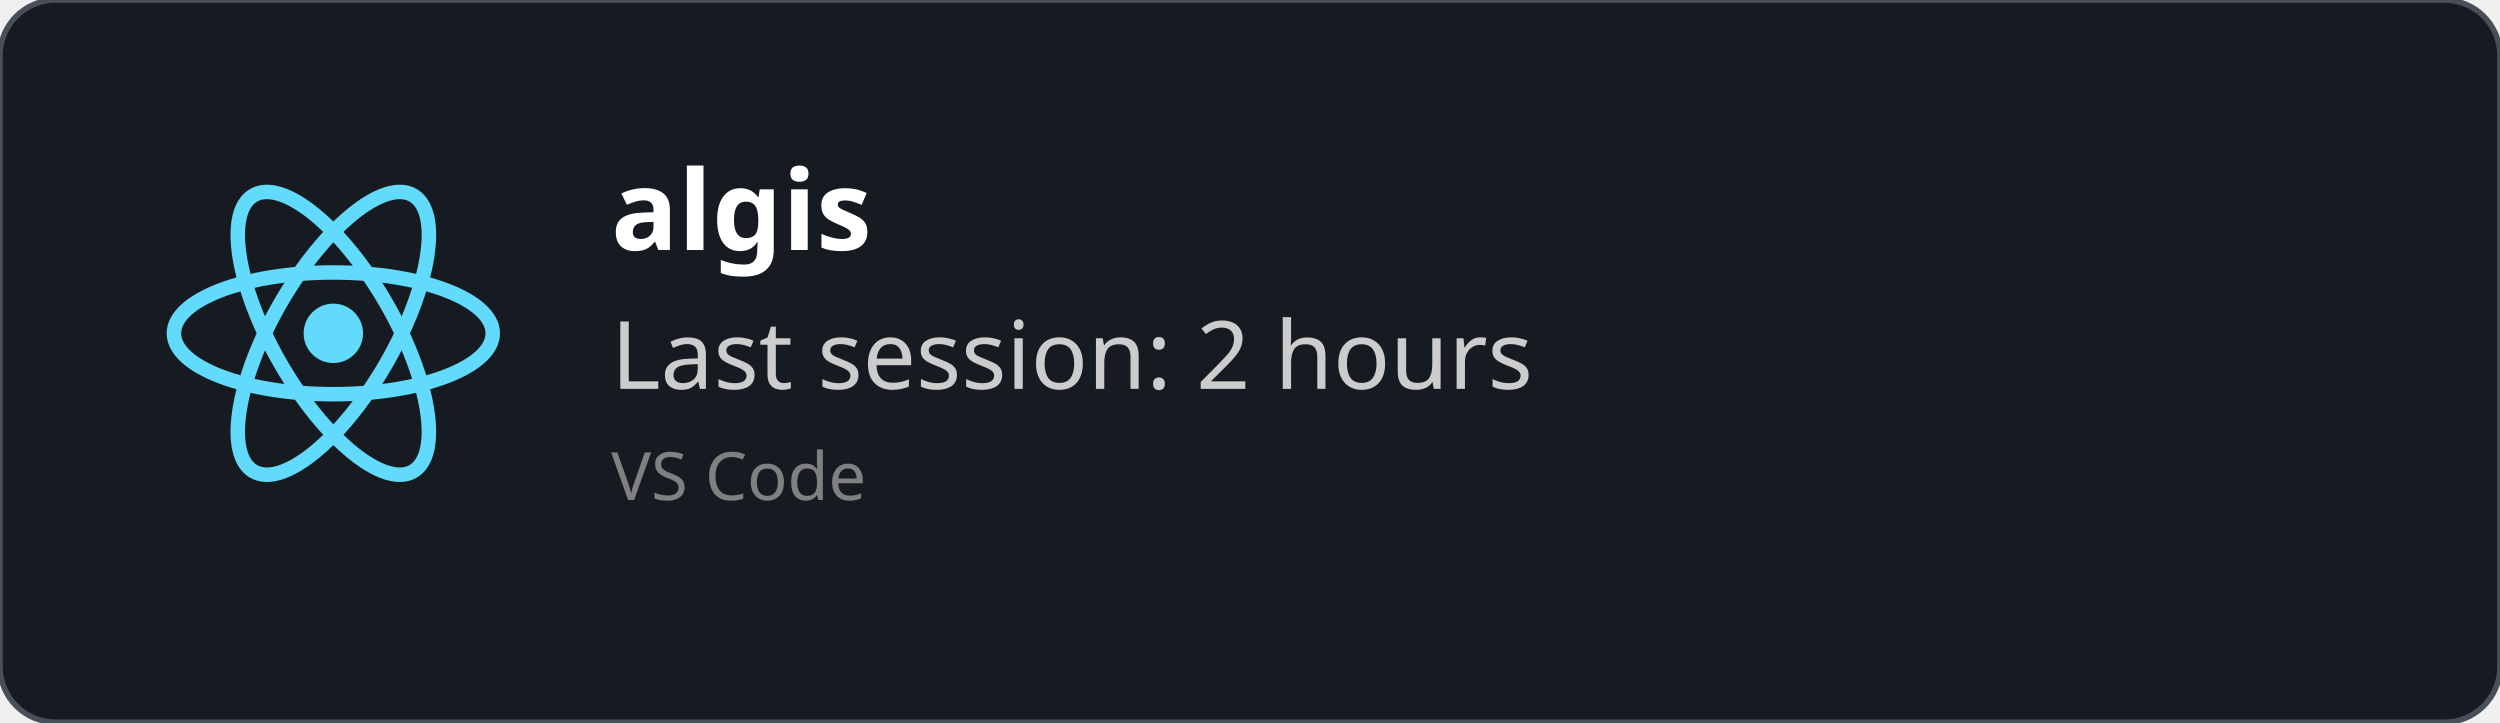
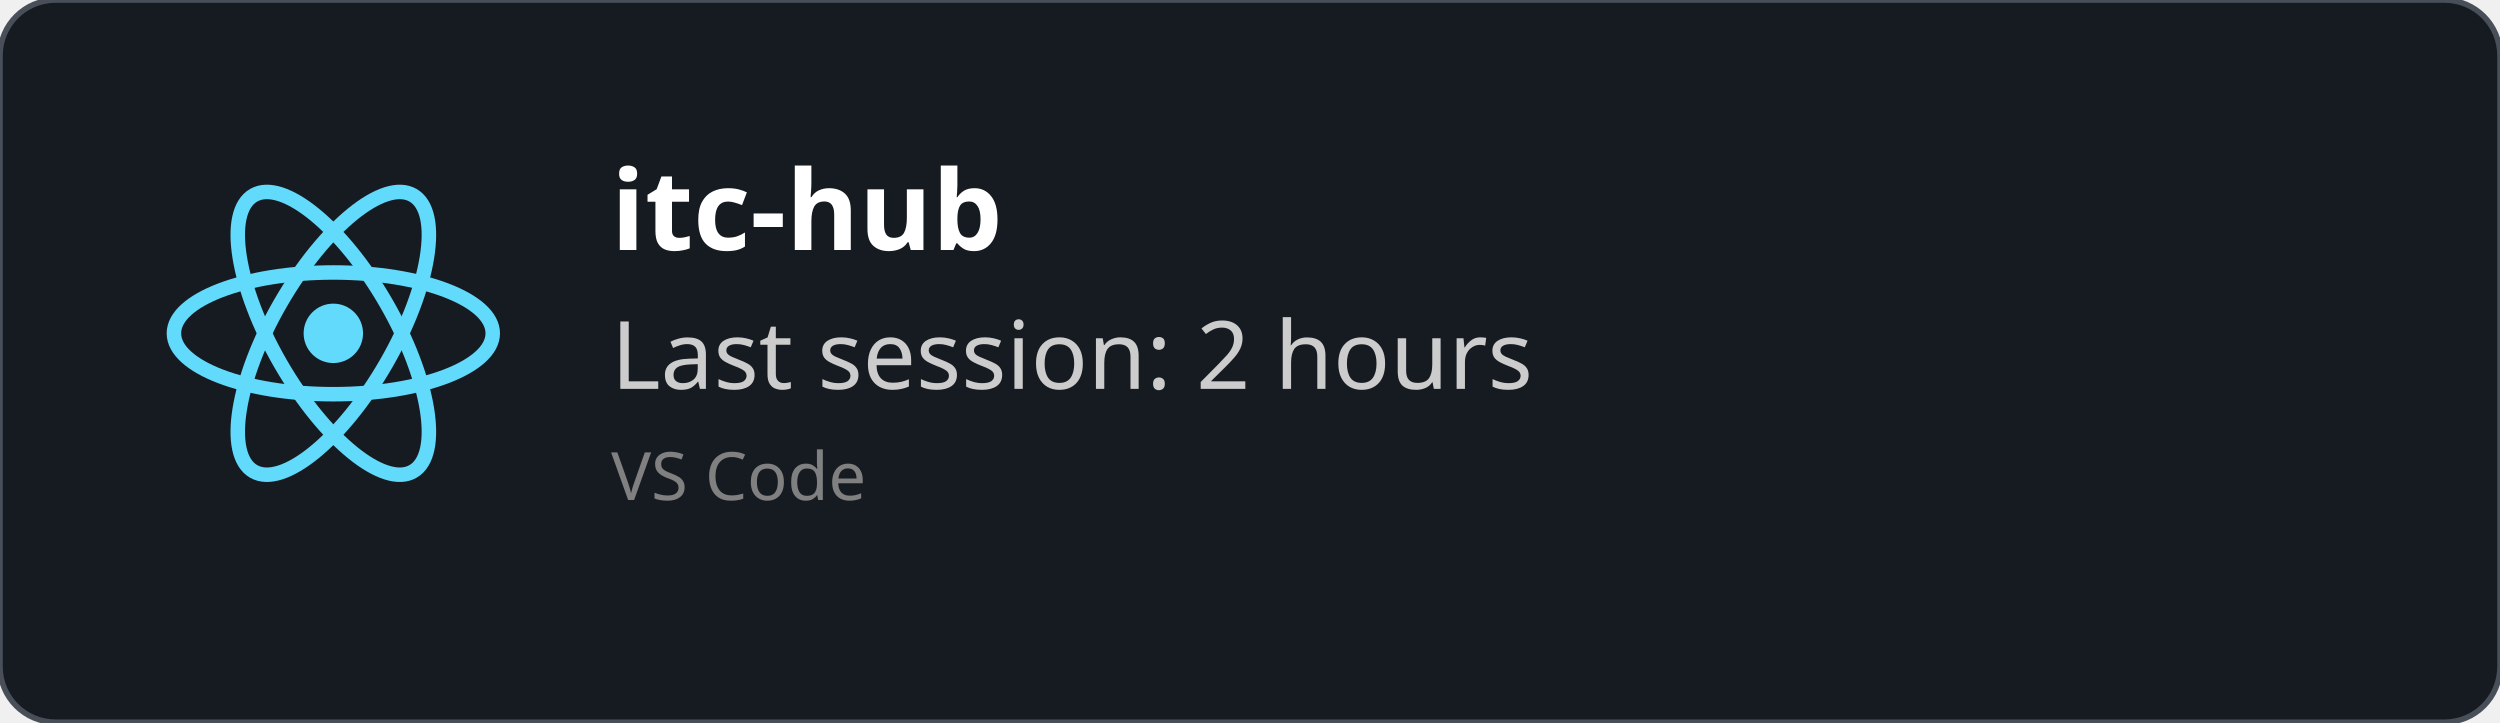
<svg xmlns="http://www.w3.org/2000/svg" width="450" height="130" viewBox="0 0 450 130" fill="none" role="img">
  <style>
    *{
        font-family: 'Segoe UI', Ubuntu, monospace
    }
    </style>
  <defs>
    <clipPath id="horizontalClip" x="20" y="20" width="500" height="200">
      <rect x="90" y="20" width="300" height="50" />
    </clipPath>
  </defs>
  <rect width="450" height="130" fill="rgba(22,27,34)" stroke="#484f58" stroke-width="1" fill-opacity="1" stroke-opacity="1" x="0" y="0" rx="10px" ry="10px">
    </rect>
  <svg height="60" width="60" x="30" y="30" viewBox="-11.5 -10.232 23 20.463">
    <circle cx="0" cy="0" r="2.05" fill="#61dafb" />
    <g stroke="#61dafb" stroke-width="1" fill="none">
      <ellipse rx="11" ry="4.2" />
      <ellipse rx="11" ry="4.2" transform="rotate(60)" />
      <ellipse rx="11" ry="4.2" transform="rotate(120)" />
    </g>
  </svg>
  <text x="110" y="45" font-size="20" clip-path="url(#horizontalClip)" font-weight="bold" font-family="Ubuntu" fill="white">
-     algis
+     itc-hub
    </text>
  <text x="110" y="70" font-size="17px" font-family="Ubuntu" fill="#ccc">
    Last session: 2 hours
    </text>
  <text x="110" y="90" font-size="12px" font-family="Ubuntu" fill="grey">
    VS Code
    </text>
</svg>
